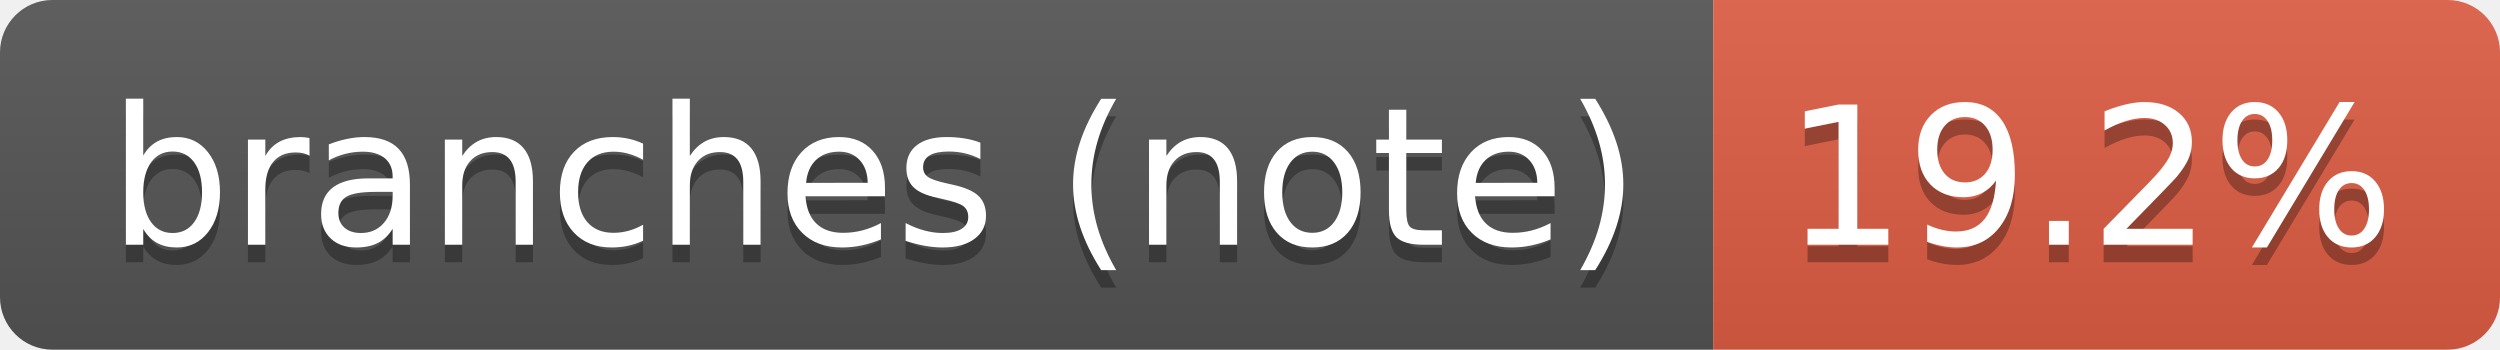
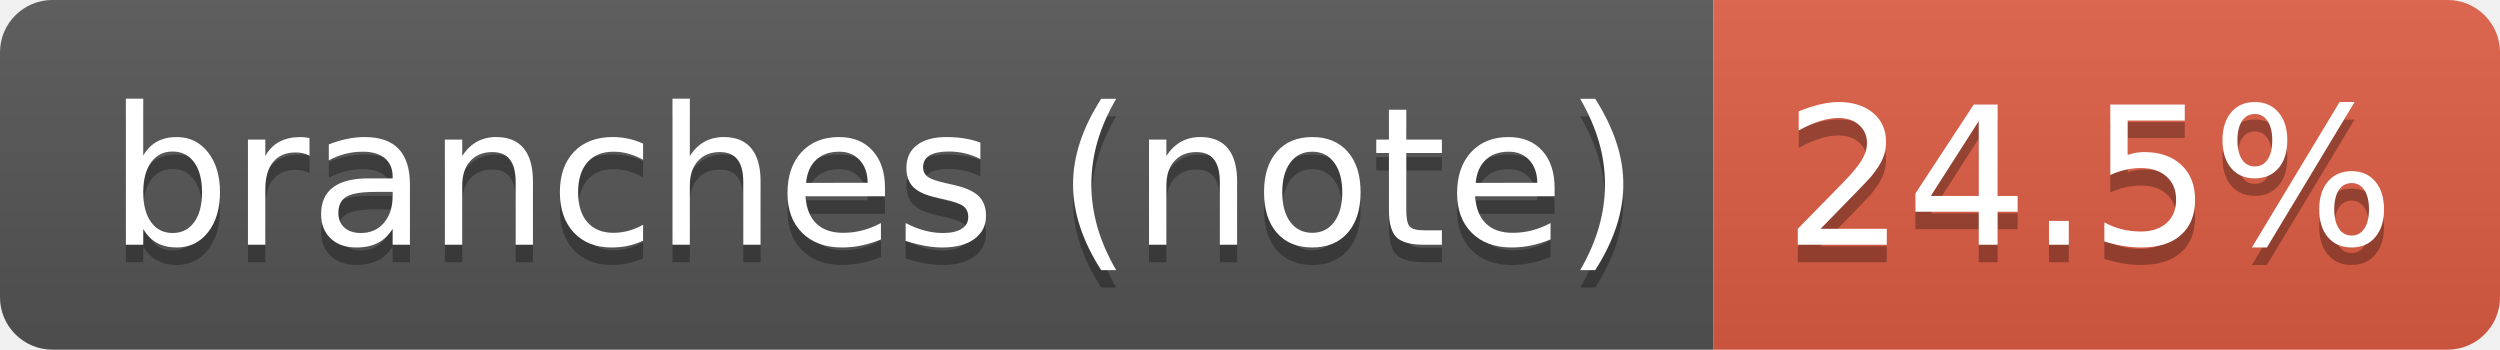
- <svg xmlns="http://www.w3.org/2000/svg" width="143" height="20" role="img" aria-label="branches (note): 19.2%">
+ <svg xmlns="http://www.w3.org/2000/svg" width="143" height="20" role="img" aria-label="branches (note): 24.5%">
  <linearGradient id="s" x2="0" y2="100%">
    <stop offset="0" stop-color="#bbb" stop-opacity=".1" />
    <stop offset="1" stop-opacity=".1" />
  </linearGradient>
  <clipPath id="r">
    <rect width="143" height="20" rx="3" fill="#fff" />
  </clipPath>
  <g clip-path="url(#r)">
    <rect width="98" height="20" fill="#555" />
    <rect x="98" width="45" height="20" fill="#e05d44" />
    <rect width="143" height="20" fill="url(#s)" />
  </g>
  <g fill="#fff" text-anchor="middle" font-family="Verdana,Geneva,DejaVu Sans,sans-serif" text-rendering="geometricPrecision" font-size="110">
    <text aria-hidden="true" x="500" y="150" fill="#010101" fill-opacity=".3" transform="scale(.1)" textLength="876">branches (note)</text>
    <text x="500" y="140" transform="scale(.1)" fill="#fff" textLength="876">branches (note)</text>
-     <text aria-hidden="true" x="1195" y="150" fill="#010101" fill-opacity=".3" transform="scale(.1)" textLength="350">19.2%</text>
-     <text x="1195" y="140" transform="scale(.1)" fill="#fff" textLength="350">19.2%</text>
+     <text aria-hidden="true" x="1195" y="150" fill="#010101" fill-opacity=".3" transform="scale(.1)" textLength="350">24.5%</text>
+     <text x="1195" y="140" transform="scale(.1)" fill="#fff" textLength="350">24.5%</text>
  </g>
</svg>
